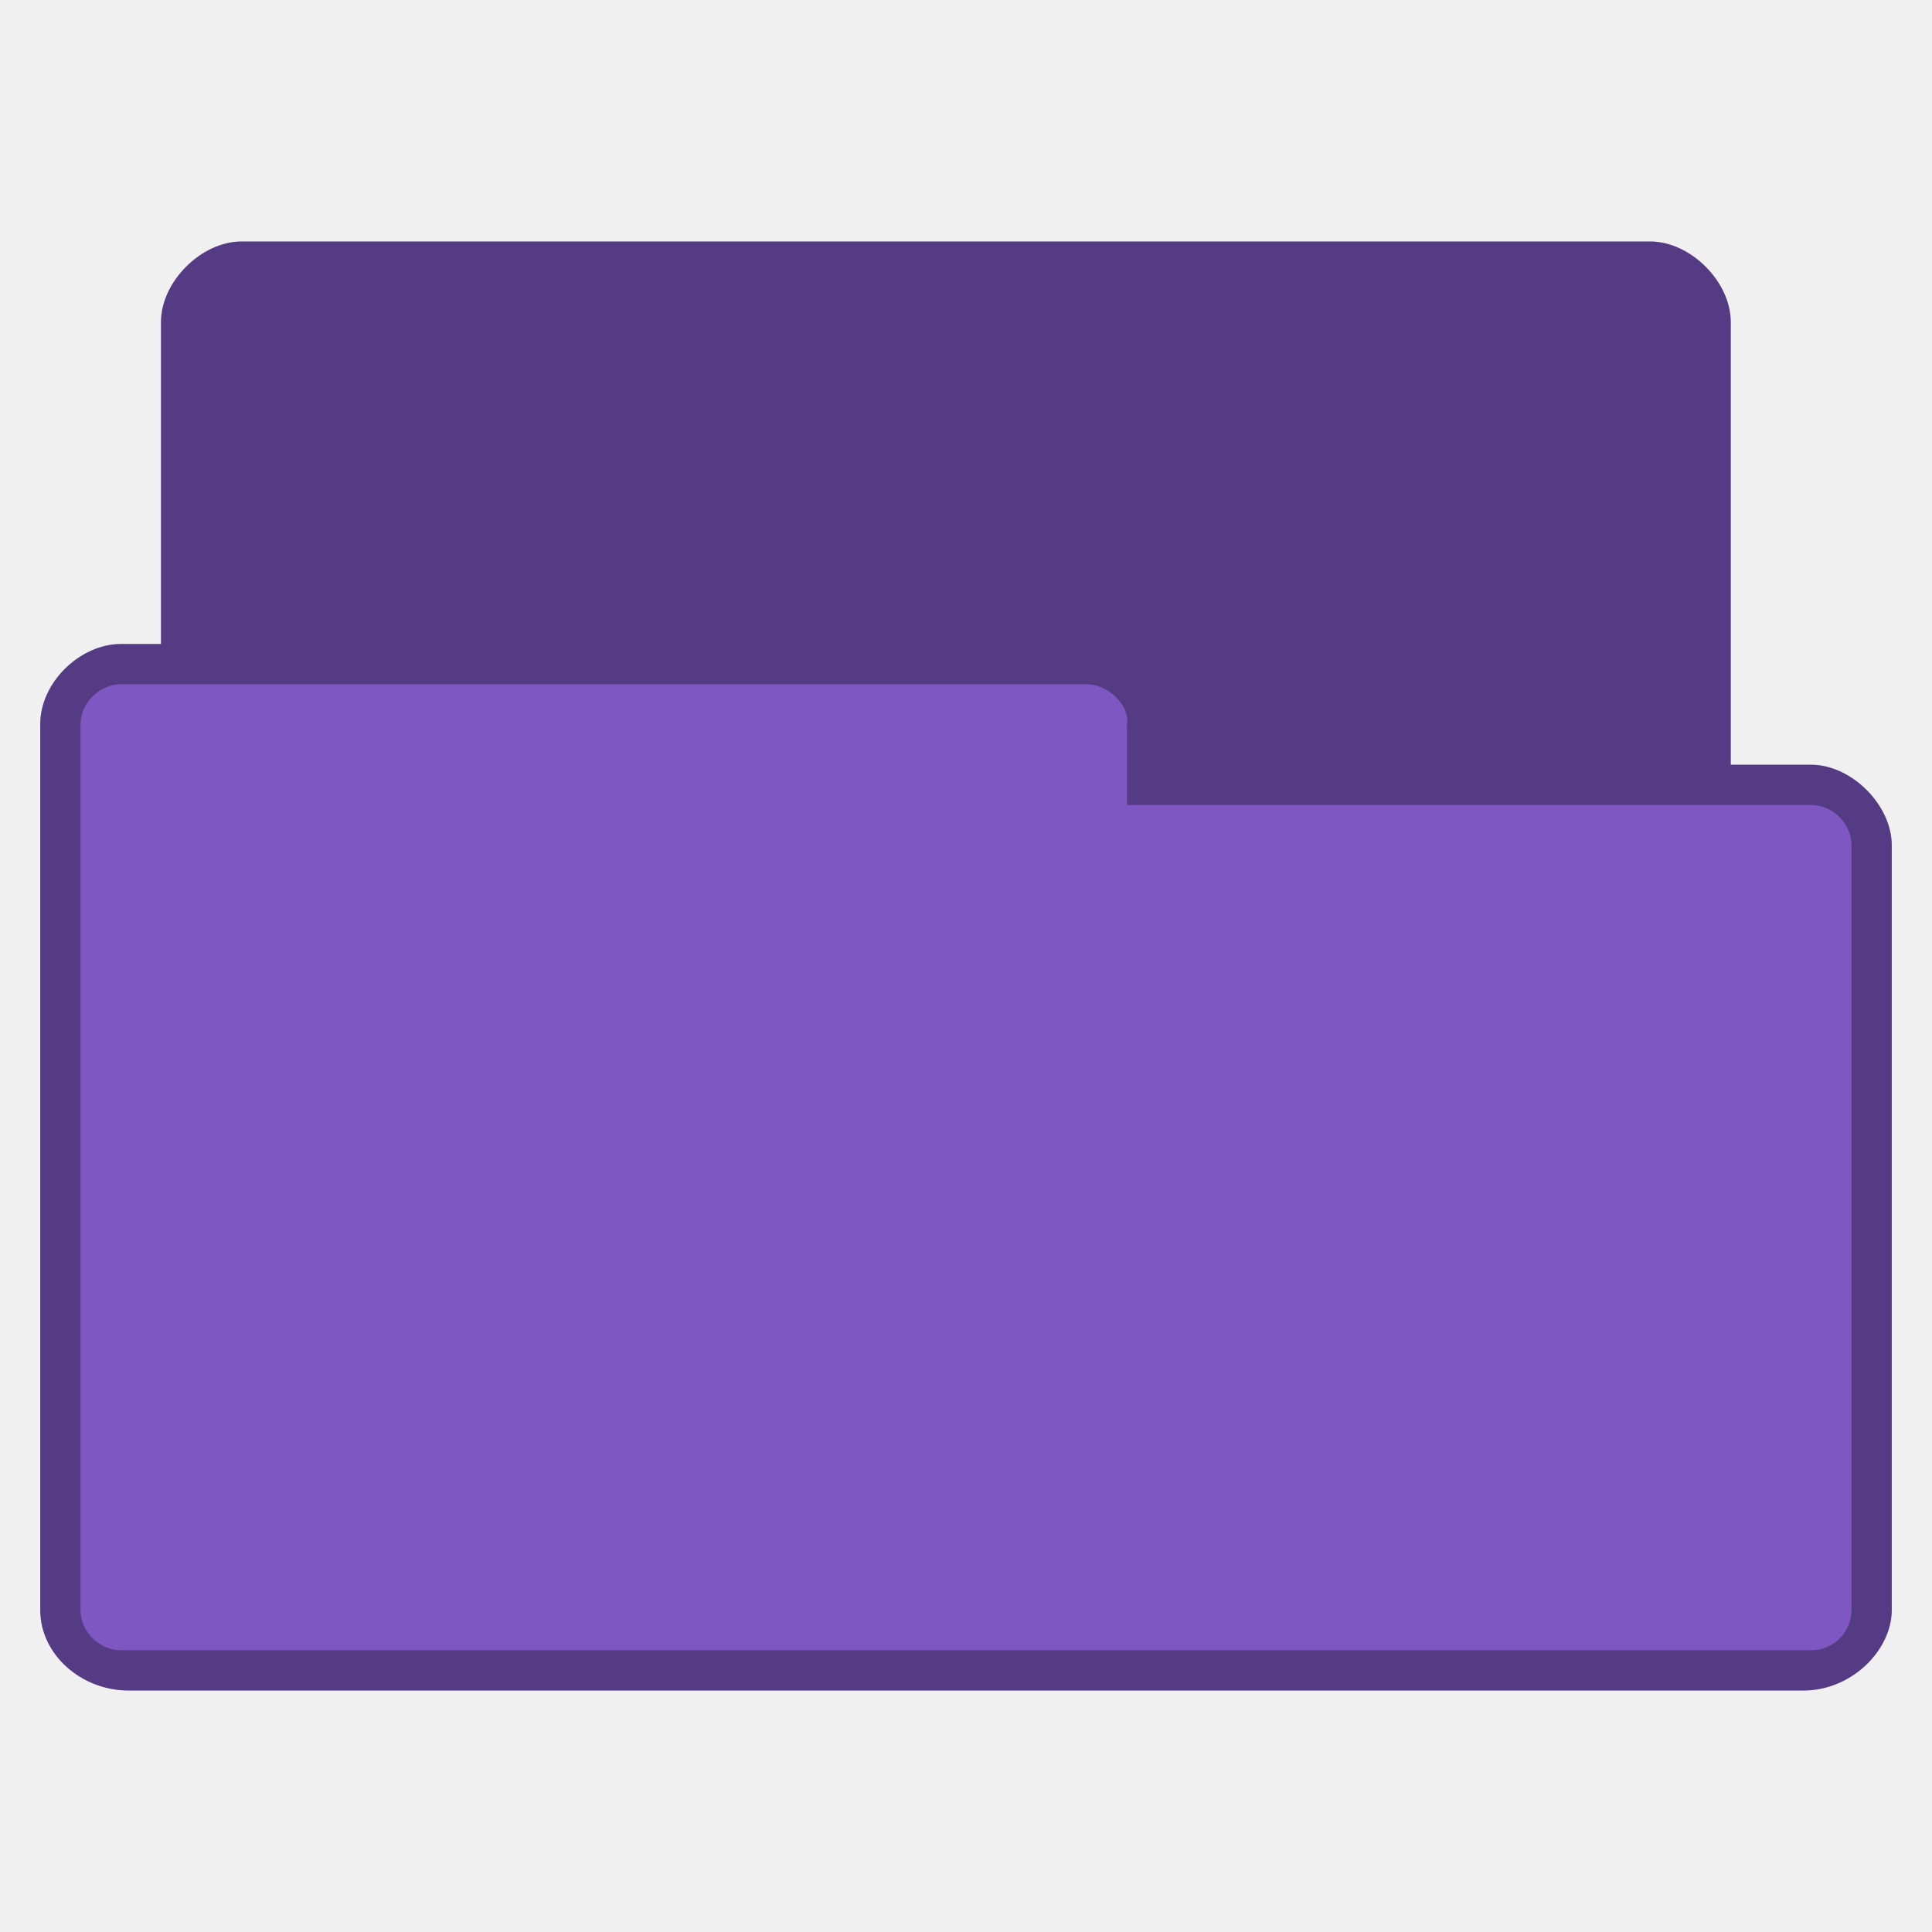
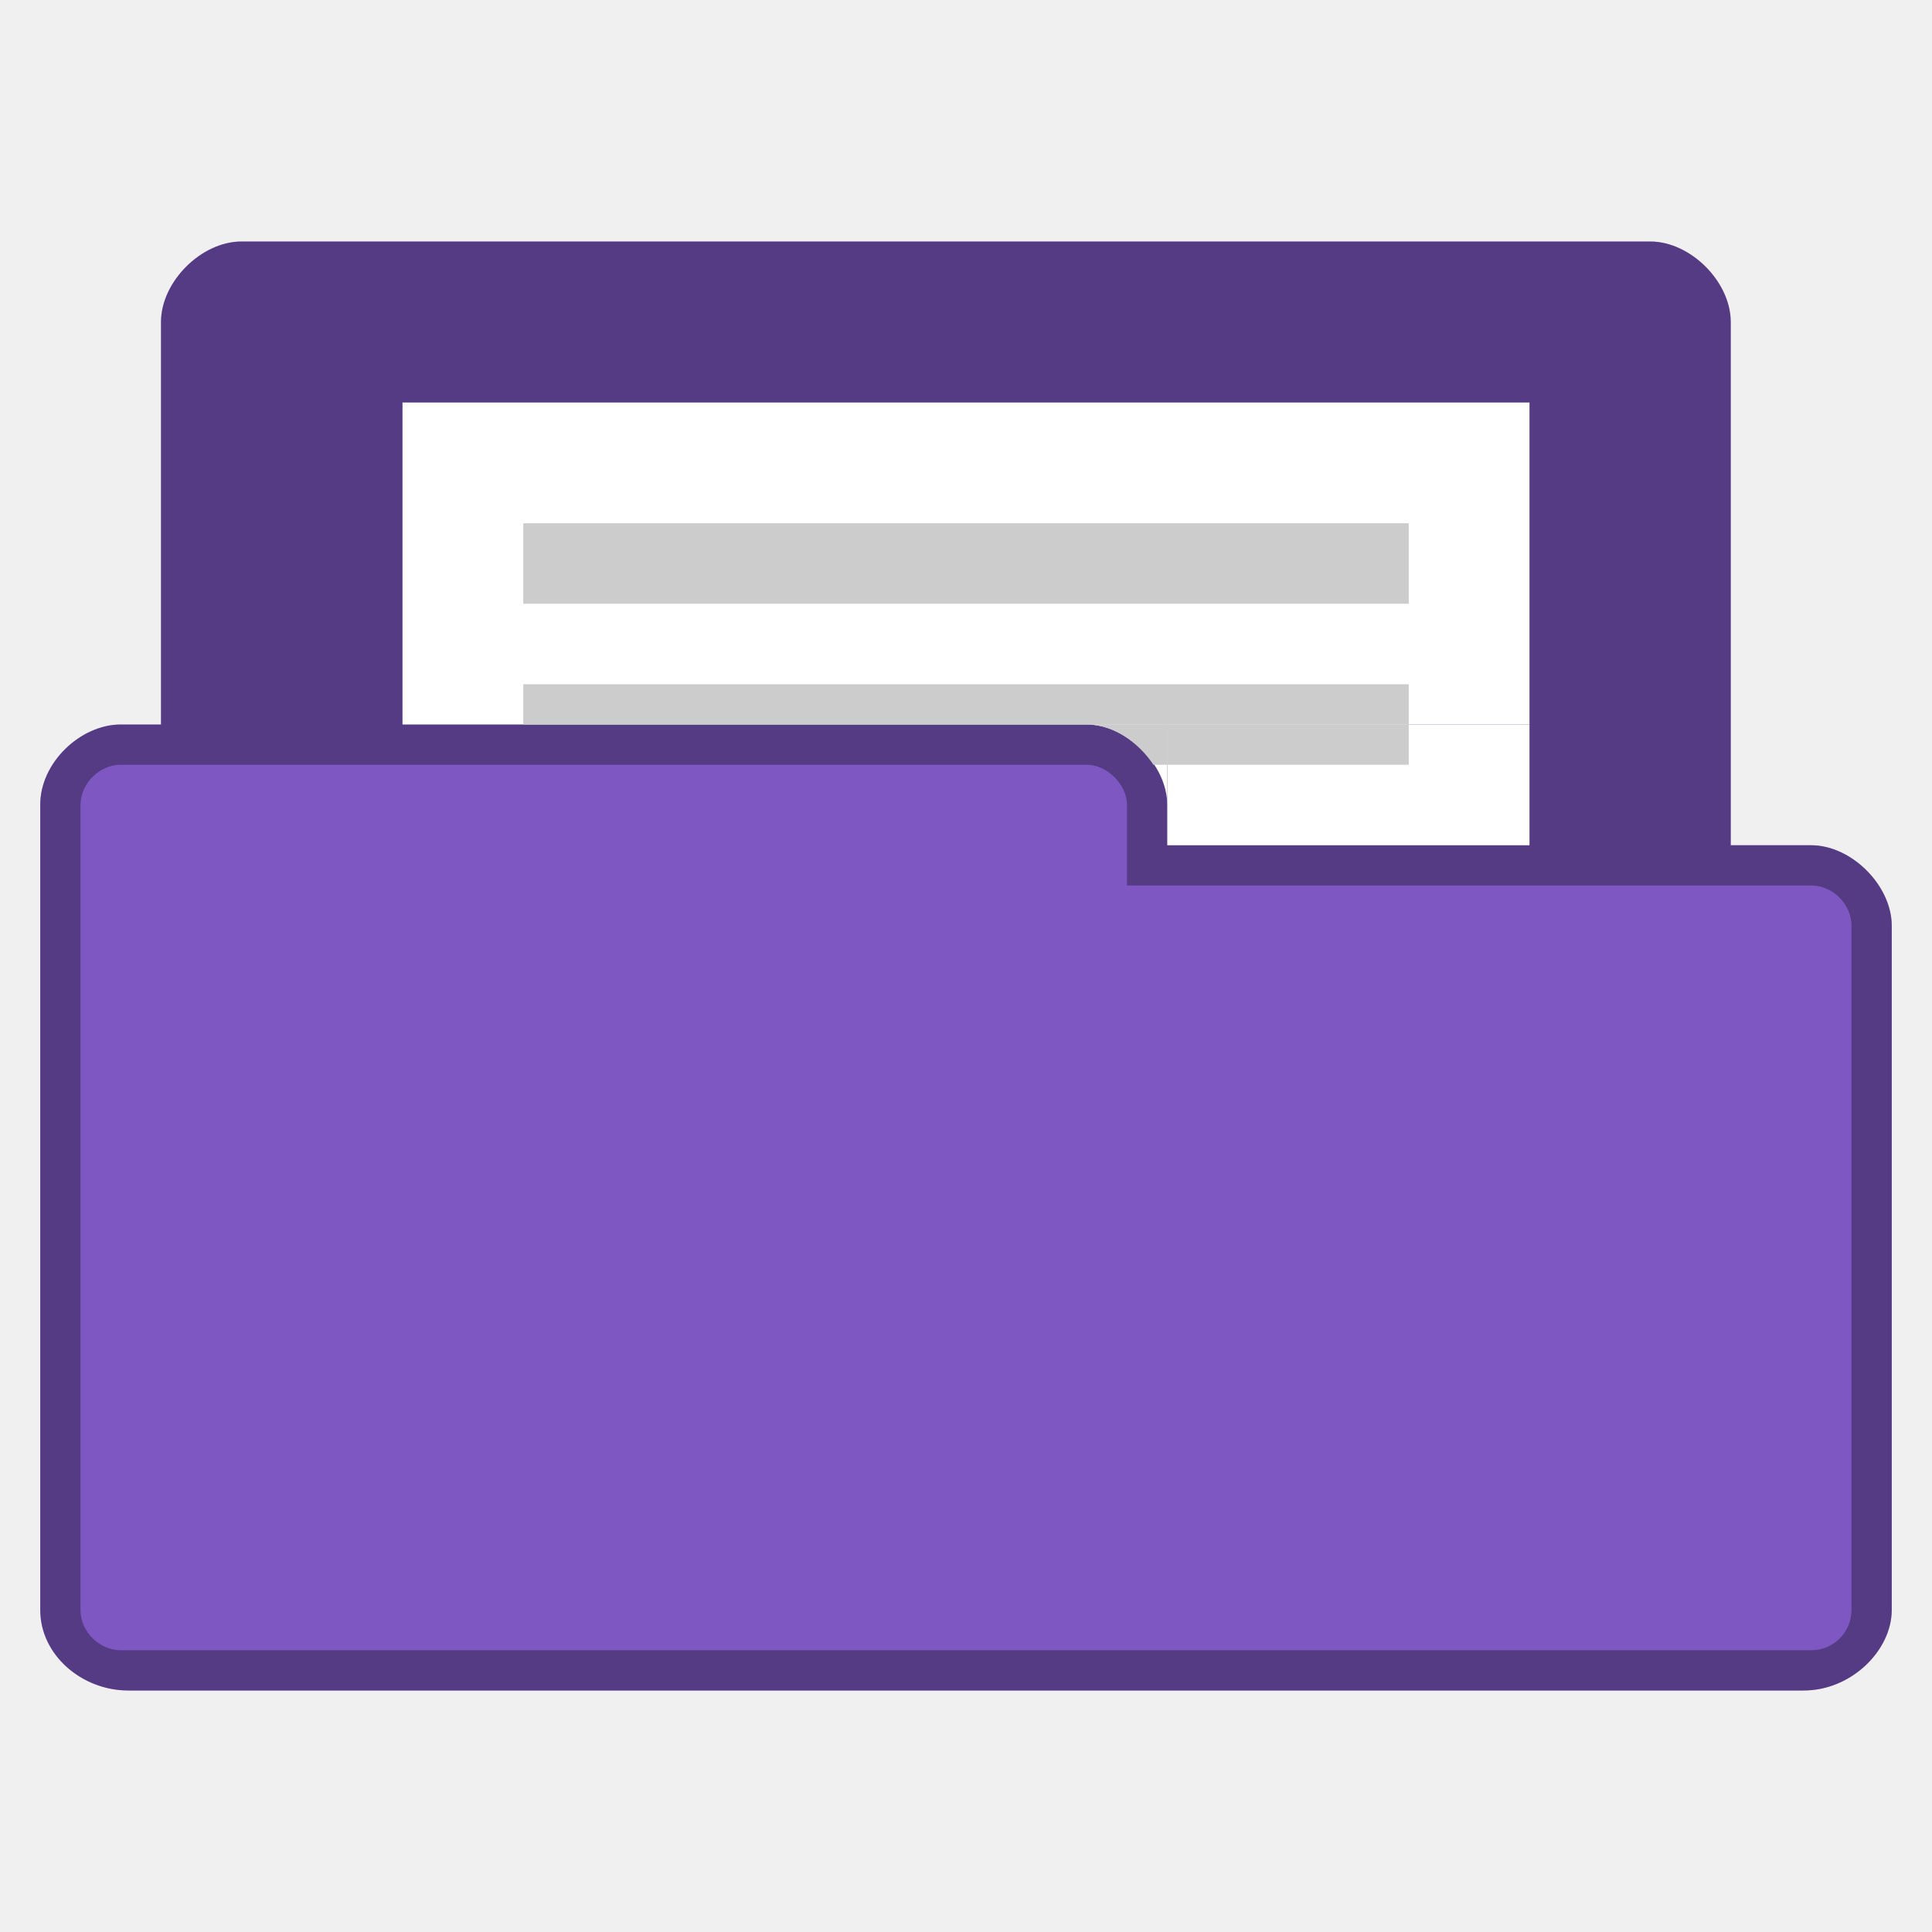
- <svg xmlns="http://www.w3.org/2000/svg" width="96px" height="96px" viewBox="0 0 96 96" version="1.1" id="svg2998">
-   <defs id="defs3007" />
-   <path id="path3001" d="m 12,12 c -2,0 -4,2 -4,4 l 0,16 -2,0 c -2,0 -4.012,1.898 -4,4 l 0,44 c 0,2.242 2.074,4 4.375,4 l 83.25,0 C 92,84 94,82 94,80 l 0,-38 c 0,-2 -2,-4 -4,-4 l -4,0 0,-22 c 0,-2 -2,-4 -4,-4 z m 0,0" style="fill:#7e57c2;fill-opacity:1;fill-rule:nonzero;stroke:none" />
-   <path id="path3003" d="m 12,12 c -2,0 -4,2 -4,4 l 0,16 -2,0 c -2,0 -4.012,1.898 -4,4 l 0,44 c 0,2.242 2.074,4 4.375,4 l 83.25,0 C 92,84 94,82 94,80 l 0,-38 c 0,-2 -2,-3.988 -4,-4 l -4,0 0,-22 c 0,-2 -2,-4 -4,-4 z m -6,22 48,0 c 1.016,0 2.145,1 2,2 l 0,4 34,0 c 1.082,0 2,0.945 2,2 l 0,38 c 0,1.109 -0.902,2 -2,2 L 6,82 C 4.973,82 4,81.109 4,80 L 4,36 c 0,-1.086 0.957,-2 2,-2 z m 0,0" style="fill:#000000;fill-opacity:0.322;fill-rule:nonzero;stroke:none" />
+ <svg xmlns="http://www.w3.org/2000/svg" width="96px" height="96px" viewBox="0 0 96 96" version="1.1" id="svg2">
+   <defs id="defs25" />
+   <path id="path5" d="m 12,12 c -2,0 -4,2 -4,4 l 0,20 -2,0 c -2,0 -4.012,1.898 -4,4 l 0,40 c 0,2.242 2.074,4 4.375,4 l 83.25,0 C 92,84 94,82 94,80 l 0,-34 c 0,-2 -2,-4 -4,-4 l -4,0 0,-26 c 0,-2 -2,-4 -4,-4 z m 0,0" style="fill:#7e57c2;fill-opacity:1;fill-rule:nonzero;stroke:none" />
+   <path id="path7" d="m 12,12 c -2,0 -4,2 -4,4 l 0,20 -2,0 c -2,0 -4.012,1.898 -4,4 l 0,40 c 0,2.242 2.074,4 4.375,4 l 83.25,0 C 92,84 94,82 94,80 l 0,-34 c 0,-2 -2,-4 -4,-4 l -4,0 0,-26 c 0,-2 -2,-4 -4,-4 z m -6,26 48,0 c 1.016,0 2,0.988 2,2 l 0,4 34,0 c 1.082,0 2,0.945 2,2 l 0,34 c 0,1.109 -0.902,2 -2,2 L 6,82 C 4.973,82 4,81.109 4,80 L 4,40 c 0,-1.086 0.957,-2 2,-2 z m 0,0" style="fill:#000000;fill-opacity:0.322;fill-rule:nonzero;stroke:none" />
+   <path id="path9" d="m 20,20 56,0 0,16 -56,0 z m 0,0" style="fill:#ffffff;fill-opacity:1;fill-rule:nonzero;stroke:none" />
+   <path id="path11" d="m 26,26 44,0 0,4 -44,0 z m 0,0" style="fill:#cccccc;fill-opacity:1;fill-rule:nonzero;stroke:none" />
+   <path id="path13" d="m 26,34 44,0 0,2 -44,0 z m 0,0" style="fill:#cccccc;fill-opacity:1;fill-rule:nonzero;stroke:none" />
+   <path id="path15" d="m 58,36 18,0 0,6 -18,0 z m 0,0" style="fill:#ffffff;fill-opacity:1;fill-rule:evenodd;stroke:none" />
+   <path id="path17" d="m 58,40 c 0,-1.996 -2,-4 -4,-4 l 4,0 z m 0,0" style="fill:#ffffff;fill-opacity:1;fill-rule:nonzero;stroke:none" />
+   <path id="path19" d="m 58,36 12,0 0,2 -12,0 z m 0,0" style="fill:#cccccc;fill-opacity:1;fill-rule:evenodd;stroke:none" />
+   <path id="path21" d="m 54,36 c 1.293,0 2.559,0.867 3.312,2 L 58,38 58,36 z m 0,0" style="fill:#cccccc;fill-opacity:1;fill-rule:evenodd;stroke:none" />
</svg>
